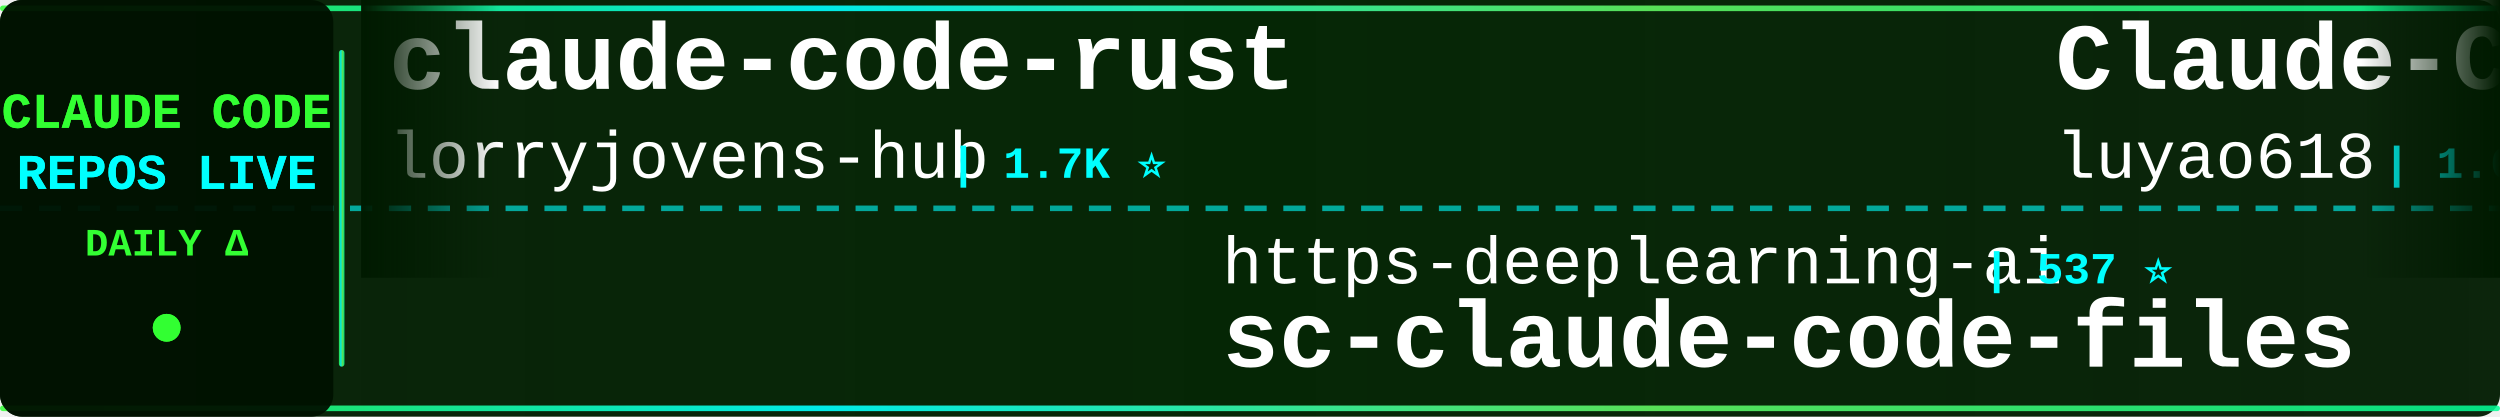
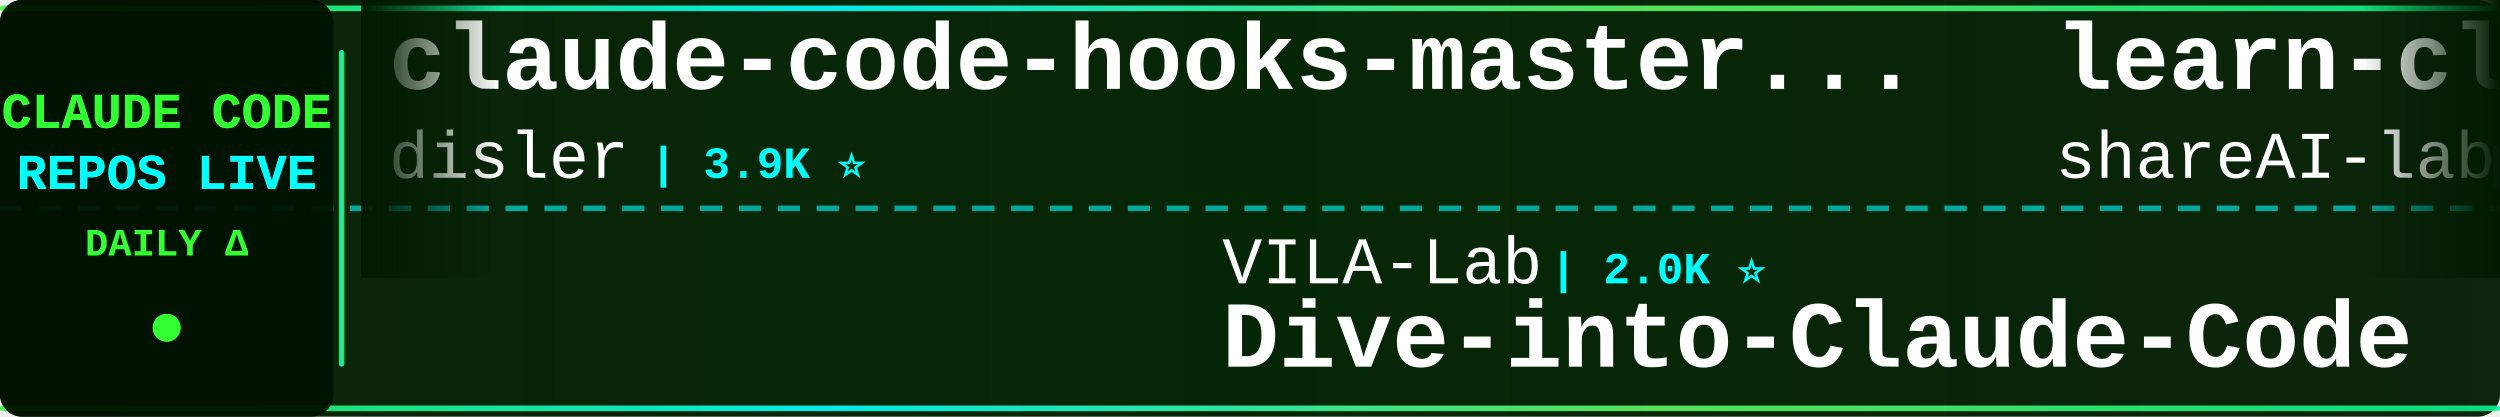
<svg xmlns="http://www.w3.org/2000/svg" width="900" height="150">
  <defs>
    <linearGradient id="tickerBg" x1="0%" y1="0%" x2="100%" y2="0%">
      <stop offset="0%" style="stop-color:#001a00;stop-opacity:0.95" />
      <stop offset="50%" style="stop-color:#002200;stop-opacity:0.98" />
      <stop offset="100%" style="stop-color:#001a00;stop-opacity:0.95" />
    </linearGradient>
    <linearGradient id="borderGrad" x1="0%" y1="0%" x2="100%" y2="0%">
      <stop offset="0%" style="stop-color:#33ff33;stop-opacity:0.85">
        <animate attributeName="stop-opacity" values="0.85;1;0.85" dur="2s" repeatCount="indefinite" />
      </stop>
      <stop offset="33%" style="stop-color:#00ffff;stop-opacity:0.9">
        <animate attributeName="stop-opacity" values="0.9;1;0.9" dur="2.2s" repeatCount="indefinite" />
      </stop>
      <stop offset="66%" style="stop-color:#66ff66;stop-opacity:0.85">
        <animate attributeName="stop-opacity" values="0.85;1;0.85" dur="1.8s" repeatCount="indefinite" />
      </stop>
      <stop offset="100%" style="stop-color:#00ff99;stop-opacity:0.85">
        <animate attributeName="stop-opacity" values="0.85;1;0.85" dur="2s" repeatCount="indefinite" />
      </stop>
    </linearGradient>
    <filter id="textGlow">
      <feGaussianBlur stdDeviation="0.1" result="coloredBlur" />
      <feMerge>
        <feMergeNode in="coloredBlur" />
        <feMergeNode in="SourceGraphic" />
      </feMerge>
    </filter>
    <filter id="metricGlow">
      <feGaussianBlur stdDeviation="0.2" result="coloredBlur" />
      <feMerge>
        <feMergeNode in="coloredBlur" />
        <feMergeNode in="SourceGraphic" />
      </feMerge>
    </filter>
    <linearGradient id="leftFade" x1="0%" y1="0%" x2="100%" y2="0%">
      <stop offset="0%" style="stop-color:#001a00;stop-opacity:1" />
      <stop offset="100%" style="stop-color:#001a00;stop-opacity:0" />
    </linearGradient>
    <linearGradient id="rightFade" x1="0%" y1="0%" x2="100%" y2="0%">
      <stop offset="0%" style="stop-color:#001a00;stop-opacity:0" />
      <stop offset="100%" style="stop-color:#001a00;stop-opacity:1" />
    </linearGradient>
  </defs>
  <rect width="900" height="150" fill="url(#tickerBg)" rx="8" />
  <rect x="0" y="2" width="900" height="2" fill="url(#borderGrad)" rx="1" />
  <rect x="0" y="146" width="900" height="2" fill="url(#borderGrad)" rx="1" />
  <line x1="0" y1="75" x2="900" y2="75" stroke="#00ffff" stroke-width="2" stroke-dasharray="8 6" opacity="0.6" />
  <rect x="0" y="0" width="120" height="150" fill="#001100" opacity="0.95" rx="8" />
  <text x="60" y="46" font-family="'Courier New', monospace" font-size="18" font-weight="bold" fill="#33ff33" text-anchor="middle" filter="url(#textGlow)">
    CLAUDE CODE
  </text>
  <text x="60" y="68" font-family="'Courier New', monospace" font-size="18" font-weight="bold" fill="#00ffff" text-anchor="middle" filter="url(#textGlow)">
    REPOS LIVE
  </text>
  <text x="60" y="92" font-family="'Courier New', monospace" font-size="14" font-weight="bold" fill="#33ff33" text-anchor="middle">
    DAILY Δ
  </text>
  <circle cx="60" cy="118" r="5" fill="#33ff33" filter="url(#metricGlow)">
    <animate attributeName="r" values="4;6;4" dur="1.5s" repeatCount="indefinite" />
    <animate attributeName="opacity" values="0.6;1;0.6" dur="1.5s" repeatCount="indefinite" />
  </circle>
  <rect x="122" y="18" width="2" height="114" fill="url(#borderGrad)" rx="1" />
  <clipPath id="tickerClip">
    <rect x="130" y="0" width="770" height="150" />
  </clipPath>
  <g clip-path="url(#tickerClip)">
    <g id="tickerItems">
      <animateTransform attributeName="transform" attributeType="XML" type="translate" from="0 0" to="-3000 0" dur="54s" repeatCount="indefinite" />
      <g transform="translate(0, 0)">
-         <text x="140" y="32" font-family="'Courier New', monospace" font-size="34" font-weight="bold" fill="#ffffff">claude-code-rust</text>
-         <text x="140" y="64" font-family="'Courier New', monospace" font-size="24" font-weight="normal" fill="#ffffff" opacity="1.0">lorryjovens-hub</text>
-         <text x="342" y="64" font-family="'Courier New', monospace" font-size="16" font-weight="bold" fill="#00ffff"> | 1.7K ⭐</text>
+         <text x="140" y="32" font-family="'Courier New', monospace" font-size="34" font-weight="bold" fill="#ffffff">claude-code-hooks-master...</text>
+         <text x="140" y="64" font-family="'Courier New', monospace" font-size="24" font-weight="normal" fill="#ffffff" opacity="1.0">disler</text>
+         <text x="234" y="64" font-family="'Courier New', monospace" font-size="16" font-weight="bold" fill="#00ffff"> | 3.9K ⭐</text>
      </g>
      <g transform="translate(300, 0)">
-         <text x="140" y="102" font-family="'Courier New', monospace" font-size="24" font-weight="normal" fill="#ffffff" opacity="1.0">https-deeplearning-ai</text>
-         <text x="414" y="102" font-family="'Courier New', monospace" font-size="16" font-weight="bold" fill="#00ffff"> | 537 ⭐</text>
-         <text x="140" y="132" font-family="'Courier New', monospace" font-size="34" font-weight="bold" fill="#ffffff">sc-claude-code-files</text>
+         <text x="140" y="102" font-family="'Courier New', monospace" font-size="24" font-weight="normal" fill="#ffffff" opacity="1.0">VILA-Lab</text>
+         <text x="258" y="102" font-family="'Courier New', monospace" font-size="16" font-weight="bold" fill="#00ffff"> | 2.0K ⭐</text>
+         <text x="140" y="132" font-family="'Courier New', monospace" font-size="34" font-weight="bold" fill="#ffffff">Dive-into-Claude-Code</text>
      </g>
      <g transform="translate(600, 0)">
-         <text x="140" y="32" font-family="'Courier New', monospace" font-size="34" font-weight="bold" fill="#ffffff">Claude-Code-Source-Study</text>
-         <text x="140" y="64" font-family="'Courier New', monospace" font-size="24" font-weight="normal" fill="#ffffff" opacity="1.0">luyao618</text>
-         <text x="258" y="64" font-family="'Courier New', monospace" font-size="16" font-weight="bold" fill="#00ffff"> | 1.6K ⭐ +1</text>
+         <text x="140" y="32" font-family="'Courier New', monospace" font-size="34" font-weight="bold" fill="#ffffff">learn-claude-code</text>
+         <text x="140" y="64" font-family="'Courier New', monospace" font-size="24" font-weight="normal" fill="#ffffff" opacity="1.0">shareAI-lab</text>
+         <text x="294" y="64" font-family="'Courier New', monospace" font-size="16" font-weight="bold" fill="#00ffff"> | 72.8K ⭐ +37</text>
      </g>
      <g transform="translate(900, 0)">
-         <text x="140" y="102" font-family="'Courier New', monospace" font-size="24" font-weight="normal" fill="#ffffff" opacity="1.0">SeemSeam</text>
-         <text x="258" y="102" font-family="'Courier New', monospace" font-size="16" font-weight="bold" fill="#00ffff"> | 3.3K ⭐</text>
-         <text x="140" y="132" font-family="'Courier New', monospace" font-size="34" font-weight="bold" fill="#ffffff">claude_codex_bridge</text>
+         <text x="140" y="102" font-family="'Courier New', monospace" font-size="24" font-weight="normal" fill="#ffffff" opacity="1.0">Donchitos</text>
+         <text x="270" y="102" font-family="'Courier New', monospace" font-size="16" font-weight="bold" fill="#00ffff"> | 23.5K ⭐ +3</text>
+         <text x="140" y="132" font-family="'Courier New', monospace" font-size="34" font-weight="bold" fill="#ffffff">Claude-Code-Game-Studios</text>
      </g>
      <g transform="translate(1200, 0)">
-         <text x="140" y="32" font-family="'Courier New', monospace" font-size="34" font-weight="bold" fill="#ffffff">claude-code-plugins-plus...</text>
-         <text x="140" y="64" font-family="'Courier New', monospace" font-size="24" font-weight="normal" fill="#ffffff" opacity="1.0">jeremylongshore</text>
-         <text x="342" y="64" font-family="'Courier New', monospace" font-size="16" font-weight="bold" fill="#00ffff"> | 2.6K ⭐ +1</text>
+         <text x="140" y="32" font-family="'Courier New', monospace" font-size="34" font-weight="bold" fill="#ffffff">claude-code-source-code</text>
+         <text x="140" y="64" font-family="'Courier New', monospace" font-size="24" font-weight="normal" fill="#ffffff" opacity="1.0">777genius</text>
+         <text x="270" y="64" font-family="'Courier New', monospace" font-size="16" font-weight="bold" fill="#00ffff"> | 923 ⭐</text>
      </g>
      <g transform="translate(1500, 0)">
-         <text x="140" y="102" font-family="'Courier New', monospace" font-size="24" font-weight="normal" fill="#ffffff" opacity="1.0">ponponon</text>
-         <text x="258" y="102" font-family="'Courier New', monospace" font-size="16" font-weight="bold" fill="#00ffff"> | 2.3K ⭐ -1</text>
-         <text x="140" y="132" font-family="'Courier New', monospace" font-size="34" font-weight="bold" fill="#ffffff">claude_code_src</text>
+         <text x="140" y="102" font-family="'Courier New', monospace" font-size="24" font-weight="normal" fill="#ffffff" opacity="1.0">krusemediallc</text>
+         <text x="318" y="102" font-family="'Courier New', monospace" font-size="16" font-weight="bold" fill="#00ffff"> | 1.1K ⭐</text>
+         <text x="140" y="132" font-family="'Courier New', monospace" font-size="34" font-weight="bold" fill="#ffffff">arcads-claude-code</text>
      </g>
      <g transform="translate(1800, 0)">
-         <text x="140" y="32" font-family="'Courier New', monospace" font-size="34" font-weight="bold" fill="#ffffff">system_prompts_leaks</text>
-         <text x="140" y="64" font-family="'Courier New', monospace" font-size="24" font-weight="normal" fill="#ffffff" opacity="1.0">asgeirtj</text>
-         <text x="258" y="64" font-family="'Courier New', monospace" font-size="16" font-weight="bold" fill="#00ffff"> | 61.6K ⭐ +50</text>
+         <text x="140" y="32" font-family="'Courier New', monospace" font-size="34" font-weight="bold" fill="#ffffff">claude-code</text>
+         <text x="140" y="64" font-family="'Courier New', monospace" font-size="24" font-weight="normal" fill="#ffffff" opacity="1.0">tanbiralam</text>
+         <text x="282" y="64" font-family="'Courier New', monospace" font-size="16" font-weight="bold" fill="#00ffff"> | 2.1K ⭐</text>
      </g>
      <g transform="translate(2100, 0)">
-         <text x="140" y="102" font-family="'Courier New', monospace" font-size="24" font-weight="normal" fill="#ffffff" opacity="1.0">andrew-kramer-inno</text>
-         <text x="378" y="102" font-family="'Courier New', monospace" font-size="16" font-weight="bold" fill="#00ffff"> | 593 ⭐</text>
-         <text x="140" y="132" font-family="'Courier New', monospace" font-size="34" font-weight="bold" fill="#ffffff">claude-code-source-build</text>
+         <text x="140" y="102" font-family="'Courier New', monospace" font-size="24" font-weight="normal" fill="#ffffff" opacity="1.0">VineeTagarwaL-code</text>
+         <text x="378" y="102" font-family="'Courier New', monospace" font-size="16" font-weight="bold" fill="#00ffff"> | 273 ⭐</text>
+         <text x="140" y="132" font-family="'Courier New', monospace" font-size="34" font-weight="bold" fill="#ffffff">claude-code</text>
      </g>
      <g transform="translate(2400, 0)">
        <text x="140" y="32" font-family="'Courier New', monospace" font-size="34" font-weight="bold" fill="#ffffff">claude-code</text>
-         <text x="140" y="64" font-family="'Courier New', monospace" font-size="24" font-weight="normal" fill="#ffffff" opacity="1.0">anthropics</text>
-         <text x="282" y="64" font-family="'Courier New', monospace" font-size="16" font-weight="bold" fill="#00ffff"> | 139.7K ⭐ +29</text>
+         <text x="140" y="64" font-family="'Courier New', monospace" font-size="24" font-weight="normal" fill="#ffffff" opacity="1.0">xorespesp</text>
+         <text x="270" y="64" font-family="'Courier New', monospace" font-size="16" font-weight="bold" fill="#00ffff"> | 231 ⭐</text>
      </g>
      <g transform="translate(2700, 0)">
-         <text x="140" y="102" font-family="'Courier New', monospace" font-size="24" font-weight="normal" fill="#ffffff" opacity="1.0">pengchengneo</text>
-         <text x="306" y="102" font-family="'Courier New', monospace" font-size="16" font-weight="bold" fill="#00ffff"> | 1.7K ⭐ +2</text>
-         <text x="140" y="132" font-family="'Courier New', monospace" font-size="34" font-weight="bold" fill="#ffffff">Claude-Code</text>
+         <text x="140" y="102" font-family="'Courier New', monospace" font-size="24" font-weight="normal" fill="#ffffff" opacity="1.0">LING71671</text>
+         <text x="270" y="102" font-family="'Courier New', monospace" font-size="16" font-weight="bold" fill="#00ffff"> | 931 ⭐</text>
+         <text x="140" y="132" font-family="'Courier New', monospace" font-size="34" font-weight="bold" fill="#ffffff">Open-ClaudeCode</text>
      </g>
      <g transform="translate(3000, 0)">
-         <text x="140" y="32" font-family="'Courier New', monospace" font-size="34" font-weight="bold" fill="#ffffff">claude-code-rust</text>
-         <text x="140" y="64" font-family="'Courier New', monospace" font-size="24" font-weight="normal" fill="#ffffff" opacity="1.0">lorryjovens-hub</text>
-         <text x="342" y="64" font-family="'Courier New', monospace" font-size="16" font-weight="bold" fill="#00ffff"> | 1.7K ⭐</text>
+         <text x="140" y="32" font-family="'Courier New', monospace" font-size="34" font-weight="bold" fill="#ffffff">claude-code-hooks-master...</text>
+         <text x="140" y="64" font-family="'Courier New', monospace" font-size="24" font-weight="normal" fill="#ffffff" opacity="1.0">disler</text>
+         <text x="234" y="64" font-family="'Courier New', monospace" font-size="16" font-weight="bold" fill="#00ffff"> | 3.9K ⭐</text>
      </g>
      <g transform="translate(3300, 0)">
-         <text x="140" y="102" font-family="'Courier New', monospace" font-size="24" font-weight="normal" fill="#ffffff" opacity="1.0">https-deeplearning-ai</text>
-         <text x="414" y="102" font-family="'Courier New', monospace" font-size="16" font-weight="bold" fill="#00ffff"> | 537 ⭐</text>
-         <text x="140" y="132" font-family="'Courier New', monospace" font-size="34" font-weight="bold" fill="#ffffff">sc-claude-code-files</text>
+         <text x="140" y="102" font-family="'Courier New', monospace" font-size="24" font-weight="normal" fill="#ffffff" opacity="1.0">VILA-Lab</text>
+         <text x="258" y="102" font-family="'Courier New', monospace" font-size="16" font-weight="bold" fill="#00ffff"> | 2.0K ⭐</text>
+         <text x="140" y="132" font-family="'Courier New', monospace" font-size="34" font-weight="bold" fill="#ffffff">Dive-into-Claude-Code</text>
      </g>
      <g transform="translate(3600, 0)">
-         <text x="140" y="32" font-family="'Courier New', monospace" font-size="34" font-weight="bold" fill="#ffffff">Claude-Code-Source-Study</text>
-         <text x="140" y="64" font-family="'Courier New', monospace" font-size="24" font-weight="normal" fill="#ffffff" opacity="1.0">luyao618</text>
-         <text x="258" y="64" font-family="'Courier New', monospace" font-size="16" font-weight="bold" fill="#00ffff"> | 1.6K ⭐ +1</text>
+         <text x="140" y="32" font-family="'Courier New', monospace" font-size="34" font-weight="bold" fill="#ffffff">learn-claude-code</text>
+         <text x="140" y="64" font-family="'Courier New', monospace" font-size="24" font-weight="normal" fill="#ffffff" opacity="1.0">shareAI-lab</text>
+         <text x="294" y="64" font-family="'Courier New', monospace" font-size="16" font-weight="bold" fill="#00ffff"> | 72.8K ⭐ +37</text>
      </g>
      <g transform="translate(3900, 0)">
-         <text x="140" y="102" font-family="'Courier New', monospace" font-size="24" font-weight="normal" fill="#ffffff" opacity="1.0">SeemSeam</text>
-         <text x="258" y="102" font-family="'Courier New', monospace" font-size="16" font-weight="bold" fill="#00ffff"> | 3.3K ⭐</text>
-         <text x="140" y="132" font-family="'Courier New', monospace" font-size="34" font-weight="bold" fill="#ffffff">claude_codex_bridge</text>
+         <text x="140" y="102" font-family="'Courier New', monospace" font-size="24" font-weight="normal" fill="#ffffff" opacity="1.0">Donchitos</text>
+         <text x="270" y="102" font-family="'Courier New', monospace" font-size="16" font-weight="bold" fill="#00ffff"> | 23.5K ⭐ +3</text>
+         <text x="140" y="132" font-family="'Courier New', monospace" font-size="34" font-weight="bold" fill="#ffffff">Claude-Code-Game-Studios</text>
      </g>
    </g>
  </g>
  <rect x="130" y="0" width="50" height="100" fill="url(#leftFade)" />
  <rect x="850" y="0" width="50" height="100" fill="url(#rightFade)" />
</svg>
